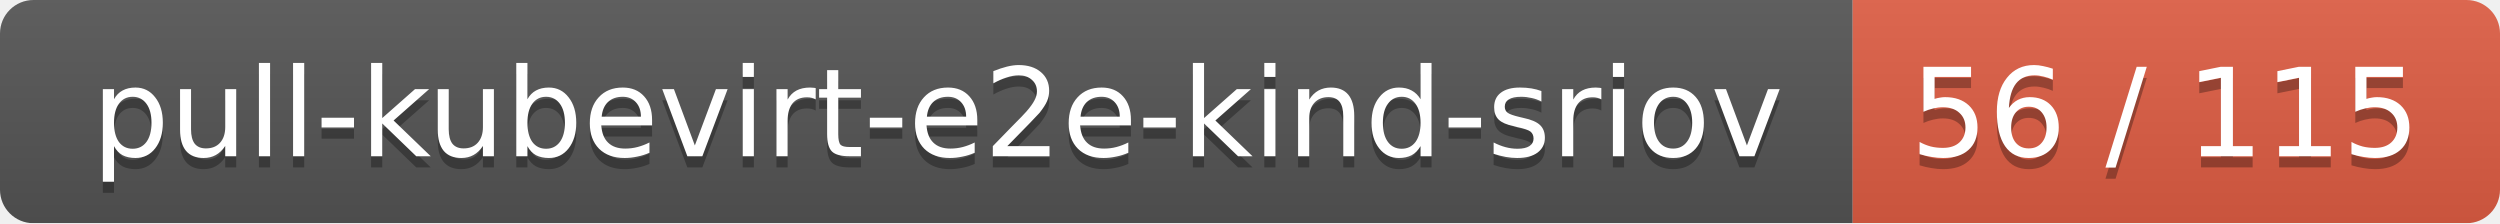
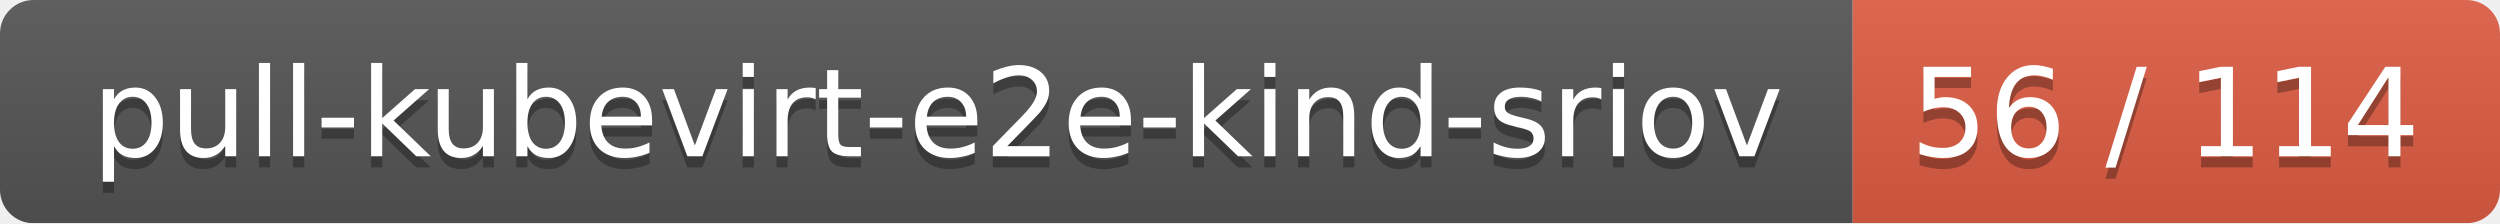
<svg xmlns="http://www.w3.org/2000/svg" width="224" height="20">
  <linearGradient id="smooth" x2="0" y2="100%">
    <stop offset="0" stop-color="#bbb" stop-opacity=".1" />
    <stop offset="1" stop-opacity=".1" />
  </linearGradient>
  <mask id="round">
    <rect width="224" height="20" rx="3" fill="#fff" />
  </mask>
  <g mask="url(#round)">
    <rect width="166" height="20" fill="#555" />
    <rect x="166" width="58" height="20" fill="#e05d44" />
    <rect width="224" height="20" fill="url(#smooth)" />
  </g>
  <g fill="#fff" text-anchor="middle" font-family="DejaVu Sans,Verdana,Geneva,sans-serif" font-size="11">
    <text x="84" y="15" fill="#010101" fill-opacity=".3">pull-kubevirt-e2e-kind-sriov</text>
    <text x="84" y="14">pull-kubevirt-e2e-kind-sriov</text>
-     <text x="194" y="15" fill="#010101" fill-opacity=".3">56 / 115</text>
-     <text x="194" y="14">56 / 115</text>
+     <text x="194" y="15" fill="#010101" fill-opacity=".3">56 / 114</text>
+     <text x="194" y="14">56 / 114</text>
  </g>
</svg>
